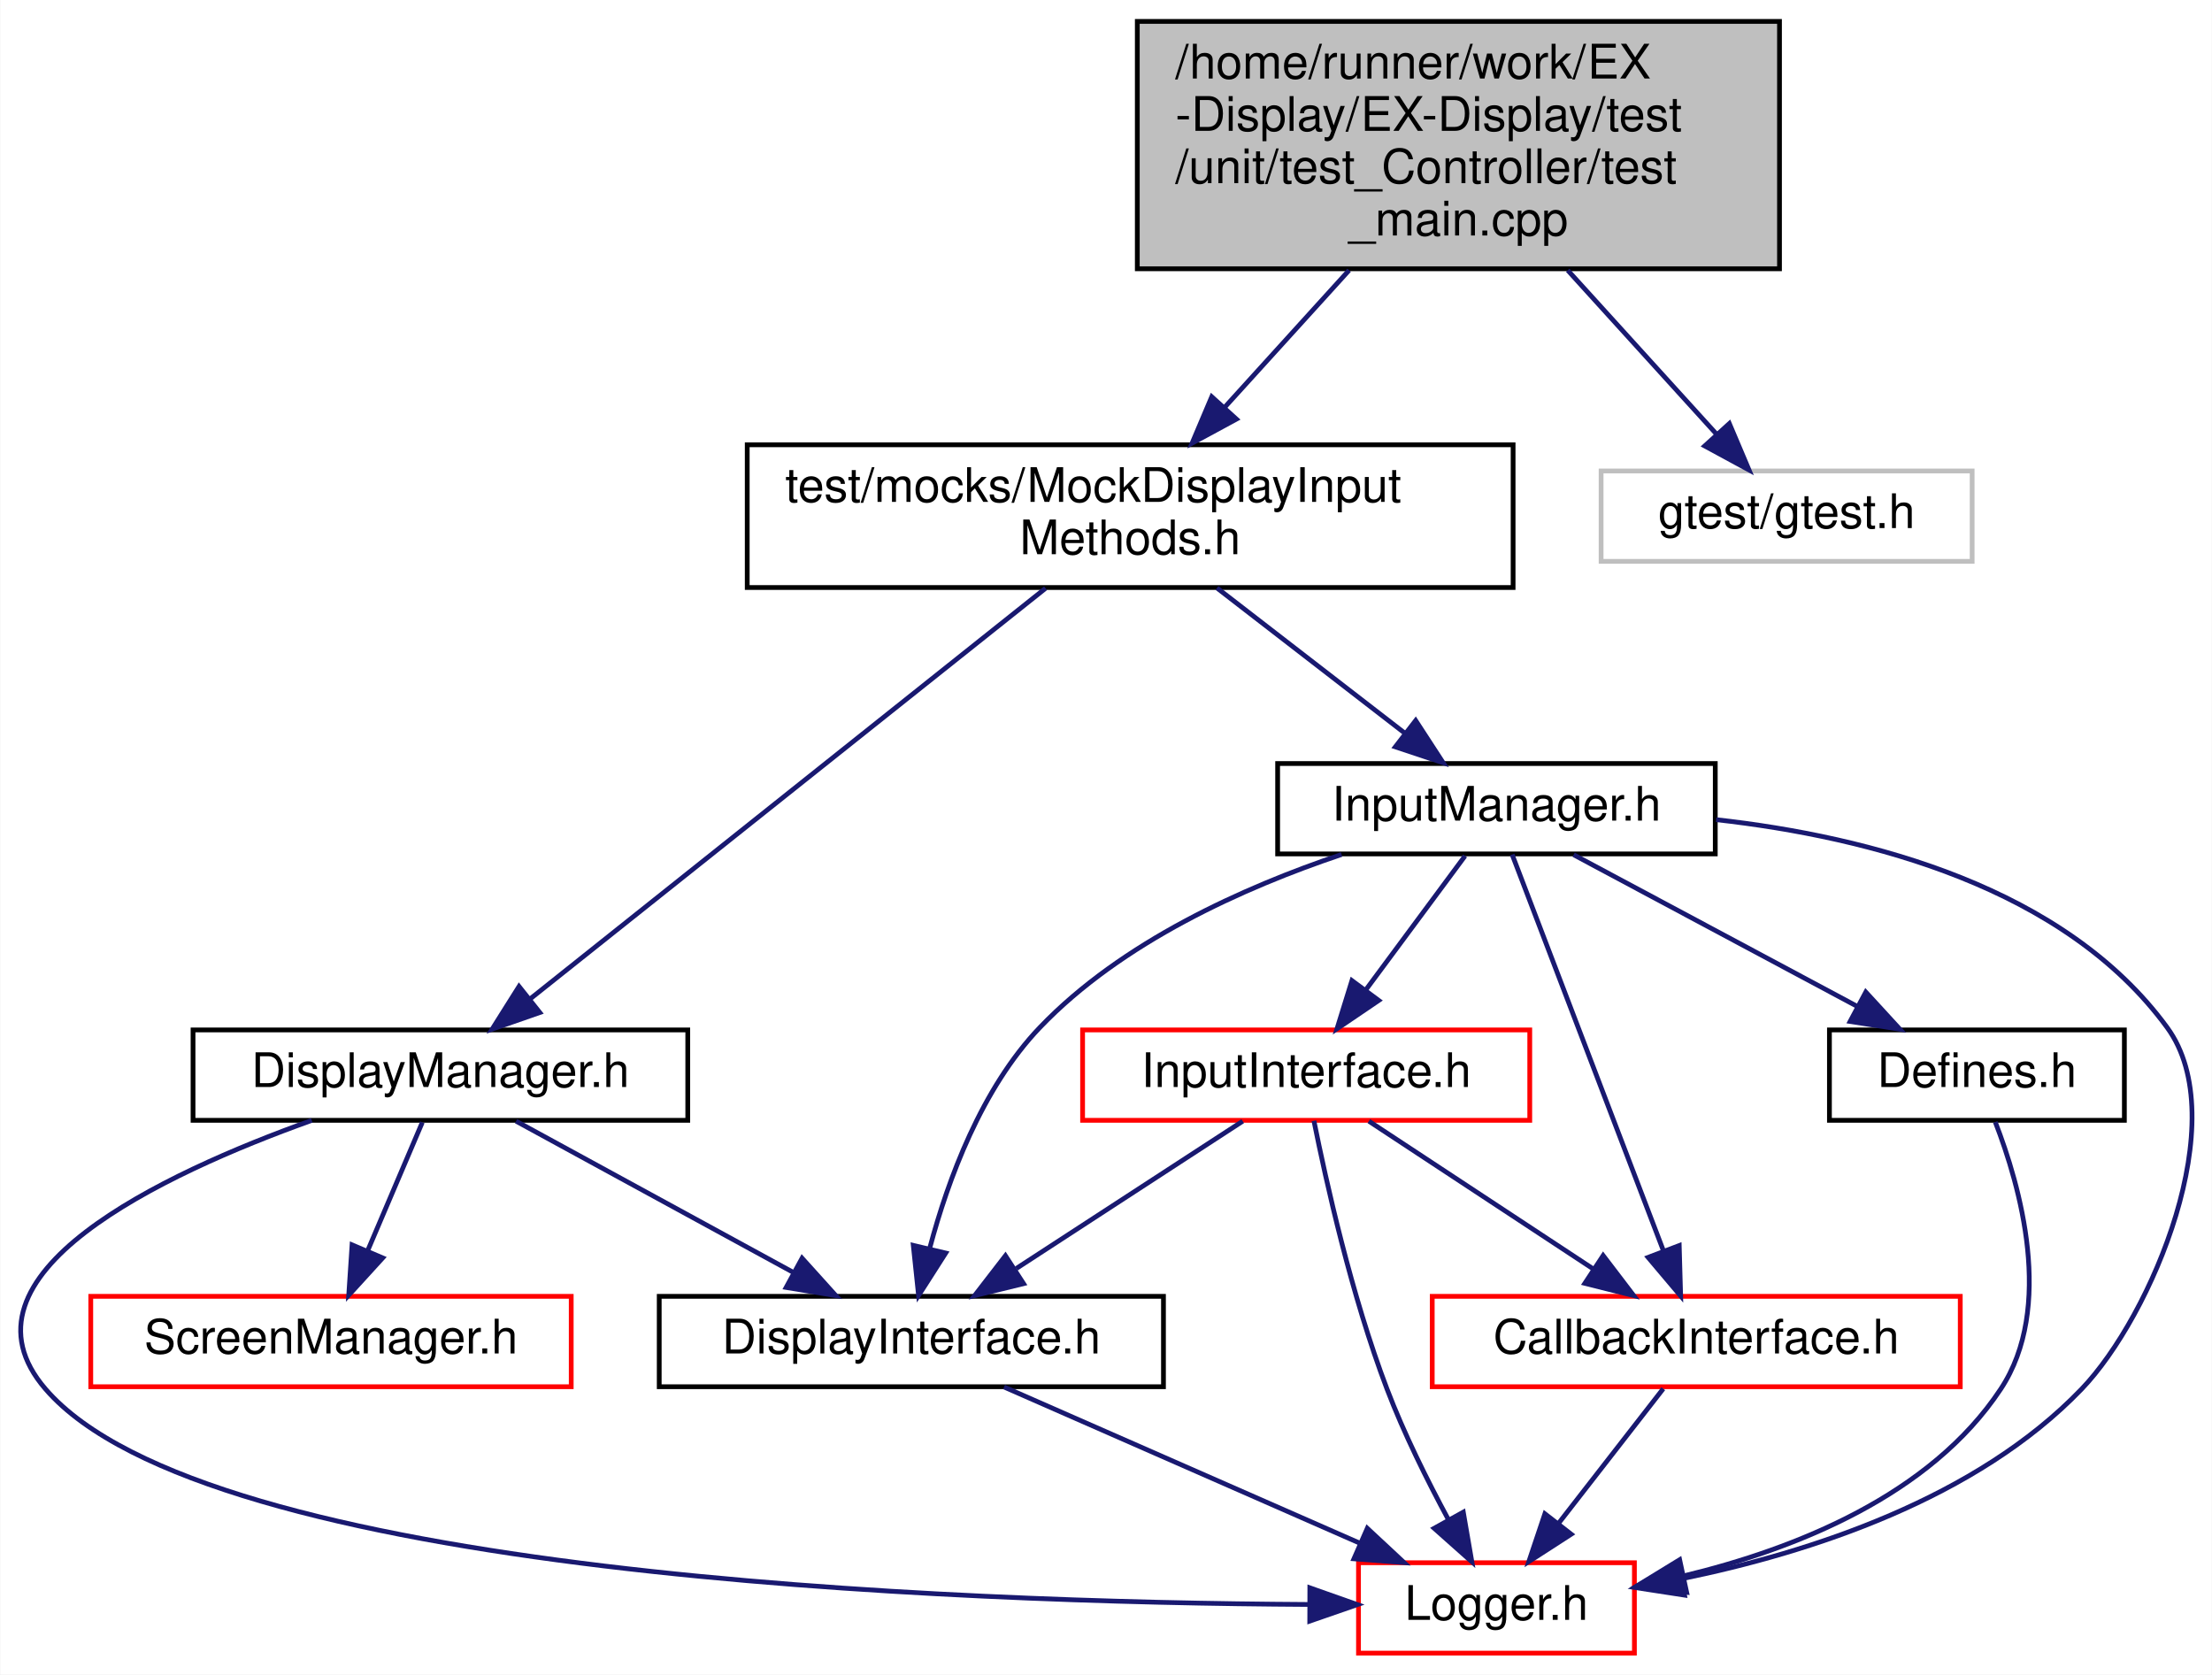
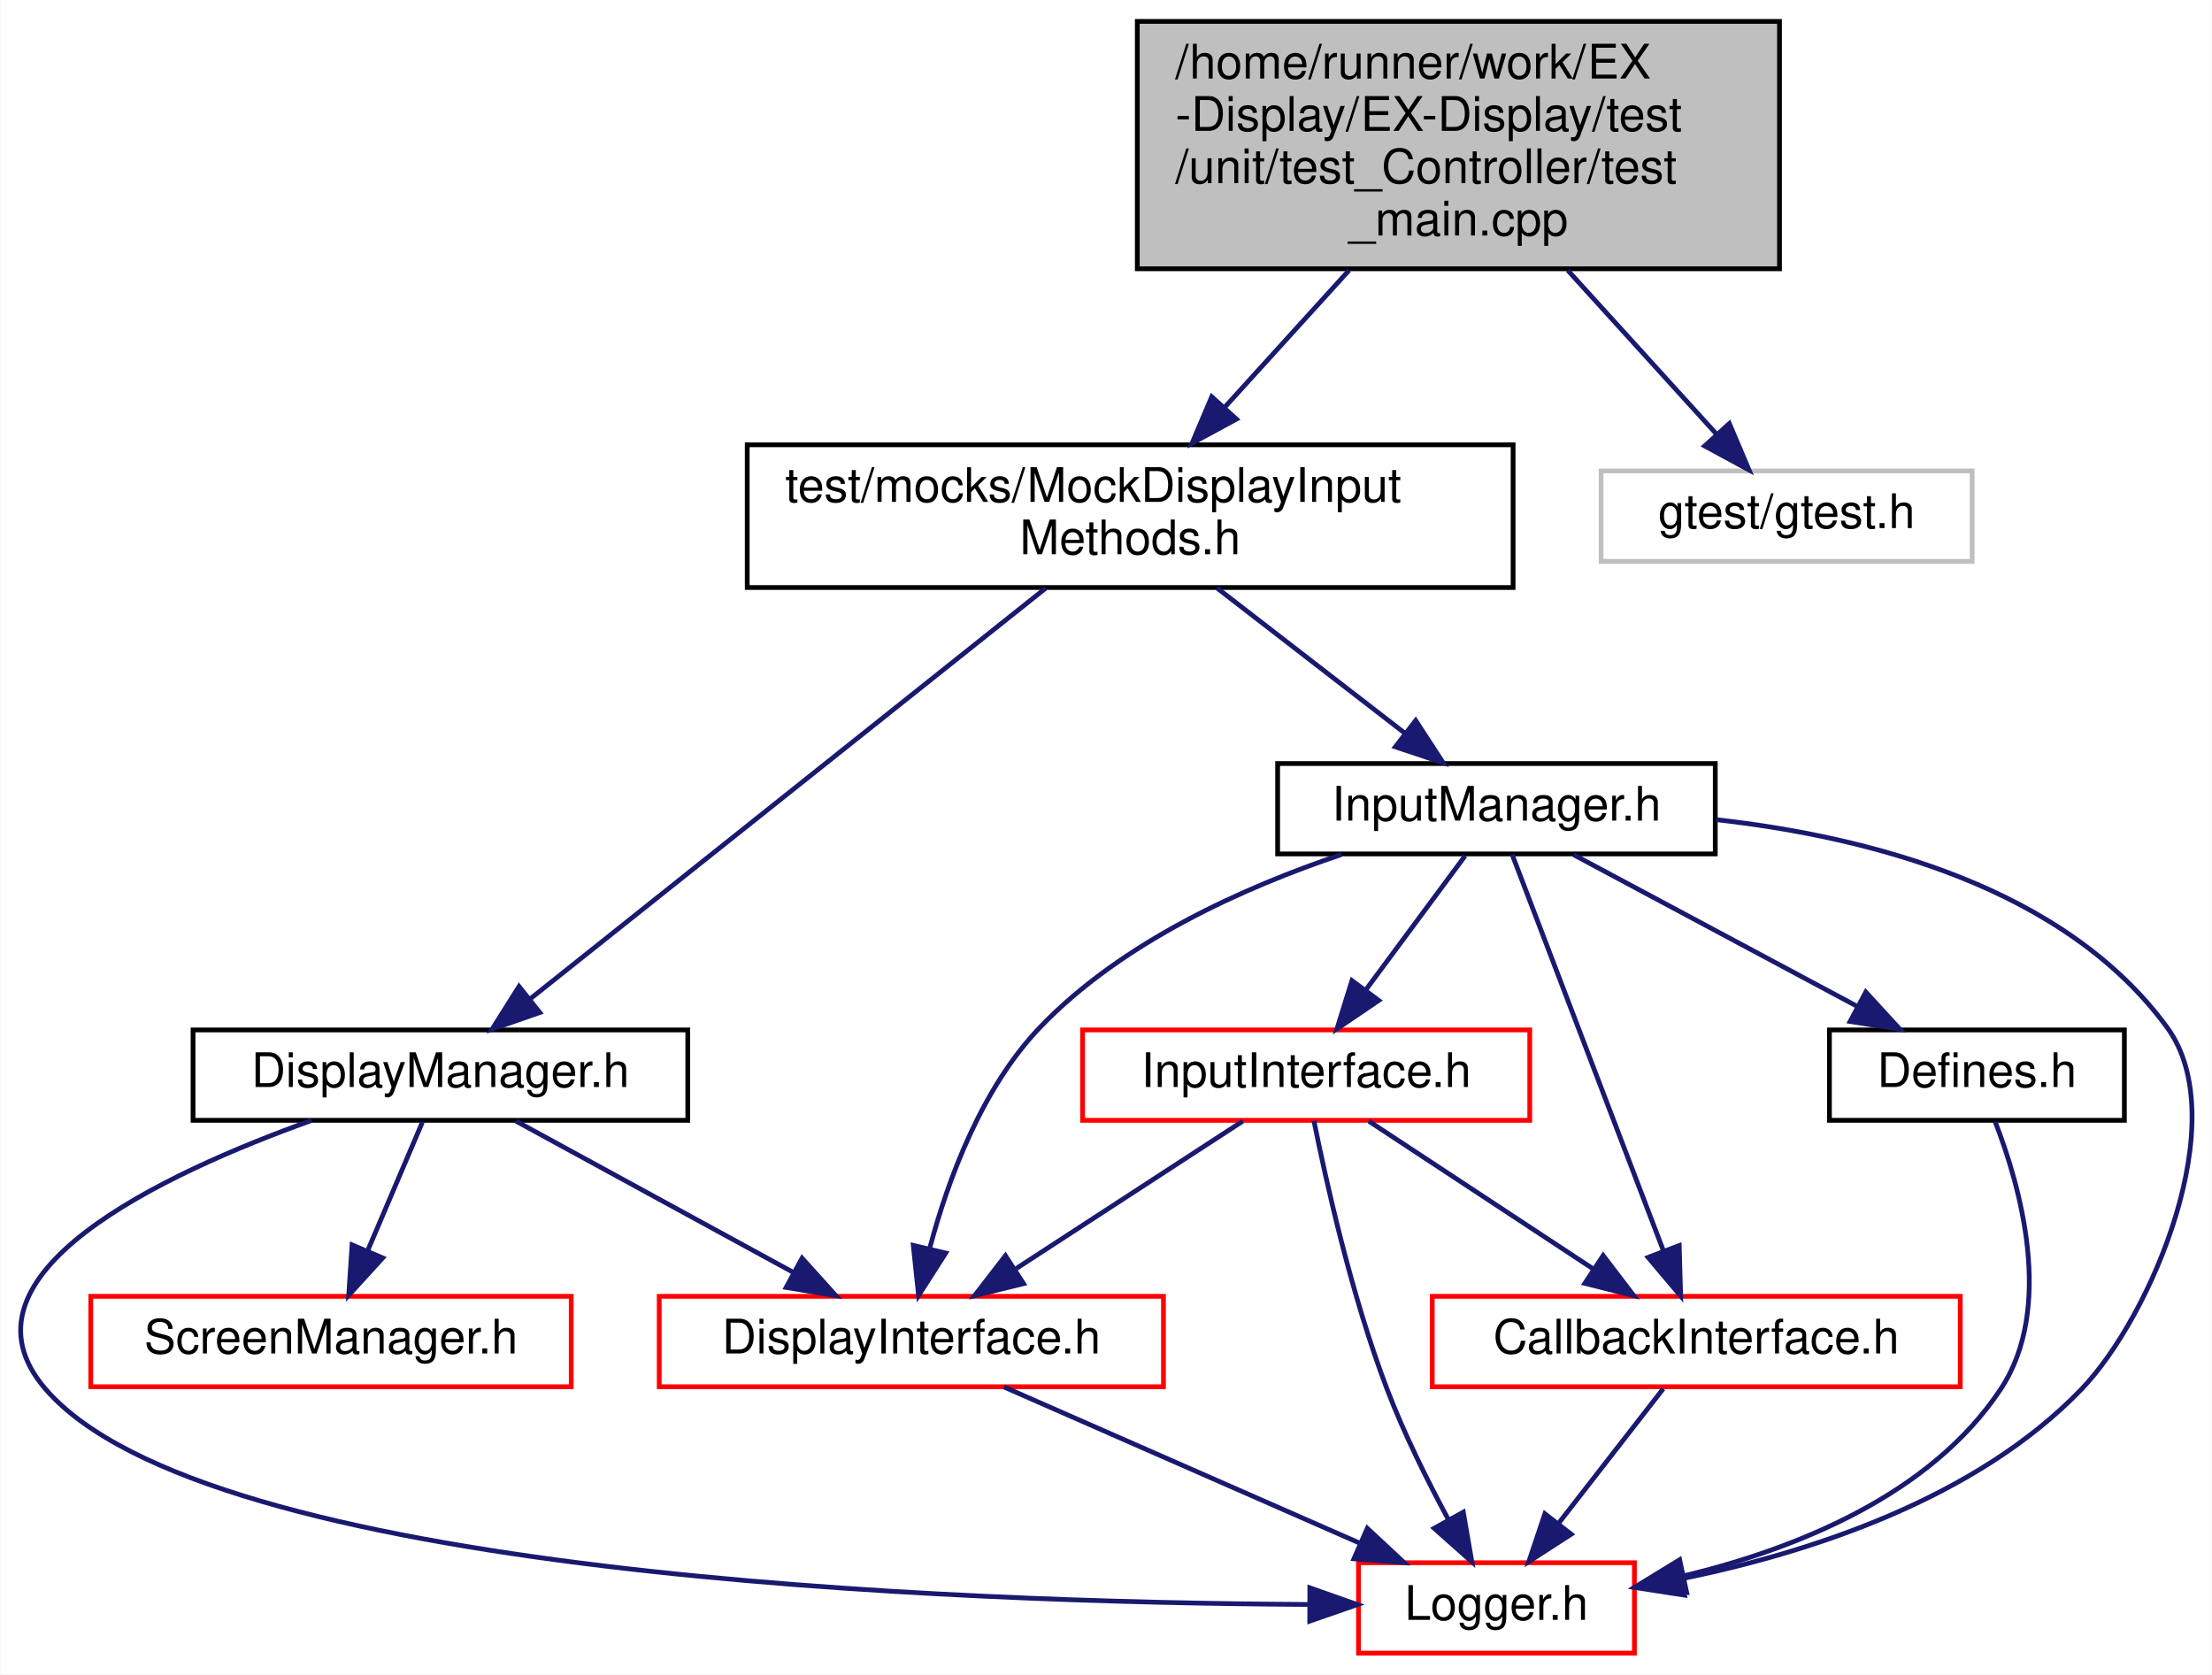
<svg xmlns="http://www.w3.org/2000/svg" xmlns:xlink="http://www.w3.org/1999/xlink" width="465pt" height="352pt" viewBox="0.00 0.00 464.86 352.00">
  <g id="graph0" class="graph" transform="scale(1 1) rotate(0) translate(4 348)">
    <polygon fill="white" stroke="transparent" points="-4,4 -4,-348 460.86,-348 460.86,4 -4,4" />
    <g id="node1" class="node">
      <g id="a_node1">
        <a xlink:title=" ">
          <polygon fill="#bfbfbf" stroke="black" points="235.01,-291.5 235.01,-343.5 370.01,-343.5 370.01,-291.5 235.01,-291.5" />
          <text text-anchor="start" x="243.01" y="-331.5" font-family="Helvetica,sans-Serif" font-size="10.00">/home/runner/work/EX</text>
          <text text-anchor="start" x="243.01" y="-320.5" font-family="Helvetica,sans-Serif" font-size="10.00">-Display/EX-Display/test</text>
          <text text-anchor="start" x="243.01" y="-309.5" font-family="Helvetica,sans-Serif" font-size="10.00">/unit/test_Controller/test</text>
          <text text-anchor="middle" x="302.51" y="-298.5" font-family="Helvetica,sans-Serif" font-size="10.00">_main.cpp</text>
        </a>
      </g>
    </g>
    <g id="node2" class="node">
      <g id="a_node2">
        <a xlink:href="MockDisplayInputMethods_8h.html" target="_top" xlink:title=" ">
          <polygon fill="white" stroke="black" points="153.01,-224.5 153.01,-254.5 314.01,-254.5 314.01,-224.5 153.01,-224.5" />
          <text text-anchor="start" x="161.01" y="-242.5" font-family="Helvetica,sans-Serif" font-size="10.00">test/mocks/MockDisplayInput</text>
          <text text-anchor="middle" x="233.51" y="-231.5" font-family="Helvetica,sans-Serif" font-size="10.00">Methods.h</text>
        </a>
      </g>
    </g>
    <g id="edge1" class="edge">
      <path fill="none" stroke="midnightblue" d="M279.53,-291.19C271.04,-281.84 261.5,-271.33 253.32,-262.32" />
      <polygon fill="midnightblue" stroke="midnightblue" points="255.85,-259.9 246.53,-254.85 250.66,-264.6 255.85,-259.9" />
    </g>
    <g id="node11" class="node">
      <g id="a_node11">
        <a xlink:title=" ">
          <polygon fill="white" stroke="#bfbfbf" points="332.51,-230 332.51,-249 410.51,-249 410.51,-230 332.51,-230" />
          <text text-anchor="middle" x="371.51" y="-237" font-family="Helvetica,sans-Serif" font-size="10.00">gtest/gtest.h</text>
        </a>
      </g>
    </g>
    <g id="edge18" class="edge">
      <path fill="none" stroke="midnightblue" d="M325.49,-291.19C335.78,-279.86 347.61,-266.82 356.71,-256.81" />
      <polygon fill="midnightblue" stroke="midnightblue" points="359.47,-258.97 363.6,-249.21 354.29,-254.26 359.47,-258.97" />
    </g>
    <g id="node3" class="node">
      <g id="a_node3">
        <a xlink:href="DisplayManager_8h.html" target="_top" xlink:title=" ">
          <polygon fill="white" stroke="black" points="36.51,-112.5 36.51,-131.5 140.51,-131.5 140.51,-112.5 36.51,-112.5" />
          <text text-anchor="middle" x="88.51" y="-119.5" font-family="Helvetica,sans-Serif" font-size="10.00">DisplayManager.h</text>
        </a>
      </g>
    </g>
    <g id="edge2" class="edge">
      <path fill="none" stroke="midnightblue" d="M215.73,-224.34C188.18,-202.39 135.42,-160.37 107.28,-137.95" />
      <polygon fill="midnightblue" stroke="midnightblue" points="109.4,-135.16 99.39,-131.67 105.04,-140.64 109.4,-135.16" />
    </g>
    <g id="node7" class="node">
      <g id="a_node7">
        <a xlink:href="InputManager_8h.html" target="_top" xlink:title=" ">
          <polygon fill="white" stroke="black" points="264.51,-168.5 264.51,-187.5 356.51,-187.5 356.51,-168.5 264.51,-168.5" />
          <text text-anchor="middle" x="310.51" y="-175.5" font-family="Helvetica,sans-Serif" font-size="10.00">InputManager.h</text>
        </a>
      </g>
    </g>
    <g id="edge7" class="edge">
      <path fill="none" stroke="midnightblue" d="M251.76,-224.4C263.64,-215.22 279.12,-203.26 291.2,-193.92" />
      <polygon fill="midnightblue" stroke="midnightblue" points="293.53,-196.54 299.31,-187.66 289.25,-191 293.53,-196.54" />
    </g>
    <g id="node4" class="node">
      <g id="a_node4">
        <a xlink:href="DisplayInterface_8h.html" target="_top" xlink:title=" ">
-           <polygon fill="white" stroke="black" points="134.51,-56.5 134.51,-75.5 240.51,-75.5 240.51,-56.5 134.51,-56.5" />
+           <polygon fill="white" stroke="red" points="134.51,-56.5 134.51,-75.5 240.51,-75.5 240.51,-56.5 134.51,-56.5" />
          <text text-anchor="middle" x="187.51" y="-63.5" font-family="Helvetica,sans-Serif" font-size="10.00">DisplayInterface.h</text>
        </a>
      </g>
    </g>
    <g id="edge3" class="edge">
      <path fill="none" stroke="midnightblue" d="M104.42,-112.32C120.15,-103.74 144.45,-90.49 162.72,-80.52" />
      <polygon fill="midnightblue" stroke="midnightblue" points="164.54,-83.52 171.64,-75.65 161.19,-77.37 164.54,-83.52" />
    </g>
    <g id="node5" class="node">
      <g id="a_node5">
        <a xlink:href="Logger_8h.html" target="_top" xlink:title=" ">
          <polygon fill="white" stroke="red" points="281.51,-0.5 281.51,-19.5 339.51,-19.5 339.51,-0.5 281.51,-0.5" />
          <text text-anchor="middle" x="310.51" y="-7.5" font-family="Helvetica,sans-Serif" font-size="10.00">Logger.h</text>
        </a>
      </g>
    </g>
    <g id="edge5" class="edge">
      <path fill="none" stroke="midnightblue" d="M61.47,-112.49C30,-101.23 -15.18,-79.97 5.51,-56 39.35,-16.8 196.26,-11.15 270.88,-10.73" />
      <polygon fill="midnightblue" stroke="midnightblue" points="271.28,-14.23 281.27,-10.7 271.26,-7.23 271.28,-14.23" />
    </g>
    <g id="node6" class="node">
      <g id="a_node6">
        <a xlink:href="ScreenManager_8h.html" target="_top" xlink:title=" ">
          <polygon fill="white" stroke="red" points="15.01,-56.5 15.01,-75.5 116.01,-75.5 116.01,-56.5 15.01,-56.5" />
          <text text-anchor="middle" x="65.51" y="-63.5" font-family="Helvetica,sans-Serif" font-size="10.00">ScreenManager.h</text>
        </a>
      </g>
    </g>
    <g id="edge6" class="edge">
      <path fill="none" stroke="midnightblue" d="M84.71,-112.08C81.6,-104.77 77.09,-94.18 73.22,-85.1" />
      <polygon fill="midnightblue" stroke="midnightblue" points="76.38,-83.58 69.24,-75.75 69.94,-86.32 76.38,-83.58" />
    </g>
    <g id="edge4" class="edge">
      <path fill="none" stroke="midnightblue" d="M207,-56.44C227.15,-47.6 258.83,-33.69 281.84,-23.59" />
      <polygon fill="midnightblue" stroke="midnightblue" points="283.36,-26.74 291.11,-19.52 280.55,-20.33 283.36,-26.74" />
    </g>
    <g id="edge12" class="edge">
      <path fill="none" stroke="midnightblue" d="M277.95,-168.38C257.44,-161.49 231.68,-149.96 214.51,-132 202.25,-119.18 195.21,-99.99 191.42,-85.79" />
      <polygon fill="midnightblue" stroke="midnightblue" points="194.73,-84.6 189.03,-75.68 187.92,-86.21 194.73,-84.6" />
    </g>
    <g id="edge17" class="edge">
      <path fill="none" stroke="midnightblue" d="M356.69,-175.7C388.96,-172.09 429.99,-161.46 451.51,-132 465.62,-112.68 448.29,-71.38 433.51,-56 411.37,-32.96 376.46,-21.65 349.49,-16.14" />
      <polygon fill="midnightblue" stroke="midnightblue" points="350.05,-12.69 339.58,-14.3 348.77,-19.57 350.05,-12.69" />
    </g>
    <g id="node8" class="node">
      <g id="a_node8">
        <a xlink:href="CallbackInterface_8h.html" target="_top" xlink:title=" ">
          <polygon fill="white" stroke="red" points="297.01,-56.5 297.01,-75.5 408.01,-75.5 408.01,-56.5 297.01,-56.5" />
          <text text-anchor="middle" x="352.51" y="-63.5" font-family="Helvetica,sans-Serif" font-size="10.00">CallbackInterface.h</text>
        </a>
      </g>
    </g>
    <g id="edge8" class="edge">
      <path fill="none" stroke="midnightblue" d="M313.81,-168.37C320.65,-150.46 336.5,-108.92 345.66,-84.95" />
      <polygon fill="midnightblue" stroke="midnightblue" points="348.93,-86.18 349.23,-75.59 342.39,-83.69 348.93,-86.18" />
    </g>
    <g id="node9" class="node">
      <g id="a_node9">
        <a xlink:href="Defines_8h.html" target="_top" xlink:title=" ">
          <polygon fill="white" stroke="black" points="380.51,-112.5 380.51,-131.5 442.51,-131.5 442.51,-112.5 380.51,-112.5" />
          <text text-anchor="middle" x="411.51" y="-119.5" font-family="Helvetica,sans-Serif" font-size="10.00">Defines.h</text>
        </a>
      </g>
    </g>
    <g id="edge10" class="edge">
      <path fill="none" stroke="midnightblue" d="M326.74,-168.32C342.86,-159.7 367.81,-146.36 386.47,-136.39" />
      <polygon fill="midnightblue" stroke="midnightblue" points="388.15,-139.46 395.32,-131.65 384.85,-133.28 388.15,-139.46" />
    </g>
    <g id="node10" class="node">
      <g id="a_node10">
        <a xlink:href="InputInterface_8h.html" target="_top" xlink:title=" ">
          <polygon fill="white" stroke="red" points="223.51,-112.5 223.51,-131.5 317.51,-131.5 317.51,-112.5 223.51,-112.5" />
          <text text-anchor="middle" x="270.51" y="-119.5" font-family="Helvetica,sans-Serif" font-size="10.00">InputInterface.h</text>
        </a>
      </g>
    </g>
    <g id="edge13" class="edge">
      <path fill="none" stroke="midnightblue" d="M303.91,-168.08C298.26,-160.46 289.97,-149.26 283.06,-139.94" />
      <polygon fill="midnightblue" stroke="midnightblue" points="285.76,-137.7 276.99,-131.75 280.13,-141.87 285.76,-137.7" />
    </g>
    <g id="edge9" class="edge">
      <path fill="none" stroke="midnightblue" d="M345.57,-56.08C339.58,-48.38 330.76,-37.03 323.46,-27.65" />
      <polygon fill="midnightblue" stroke="midnightblue" points="326.22,-25.5 317.32,-19.75 320.69,-29.79 326.22,-25.5" />
    </g>
    <g id="edge11" class="edge">
      <path fill="none" stroke="midnightblue" d="M415.37,-112.15C420.56,-98.78 427.88,-73.18 416.51,-56 401.74,-33.68 373.43,-22.4 349.78,-16.71" />
      <polygon fill="midnightblue" stroke="midnightblue" points="350.49,-13.29 339.98,-14.6 349.02,-20.13 350.49,-13.29" />
    </g>
    <g id="edge15" class="edge">
      <path fill="none" stroke="midnightblue" d="M257.17,-112.32C244.35,-103.98 224.73,-91.21 209.57,-81.35" />
      <polygon fill="midnightblue" stroke="midnightblue" points="211.1,-78.17 200.81,-75.65 207.29,-84.04 211.1,-78.17" />
    </g>
    <g id="edge16" class="edge">
      <path fill="none" stroke="midnightblue" d="M272.14,-112.4C274.67,-99.78 280.03,-75.62 287.51,-56 291.06,-46.67 296,-36.75 300.39,-28.6" />
      <polygon fill="midnightblue" stroke="midnightblue" points="303.54,-30.14 305.34,-19.7 297.42,-26.74 303.54,-30.14" />
    </g>
    <g id="edge14" class="edge">
      <path fill="none" stroke="midnightblue" d="M283.69,-112.32C296.36,-103.98 315.74,-91.21 330.72,-81.35" />
      <polygon fill="midnightblue" stroke="midnightblue" points="332.94,-84.08 339.37,-75.65 329.09,-78.23 332.94,-84.08" />
    </g>
  </g>
</svg>
